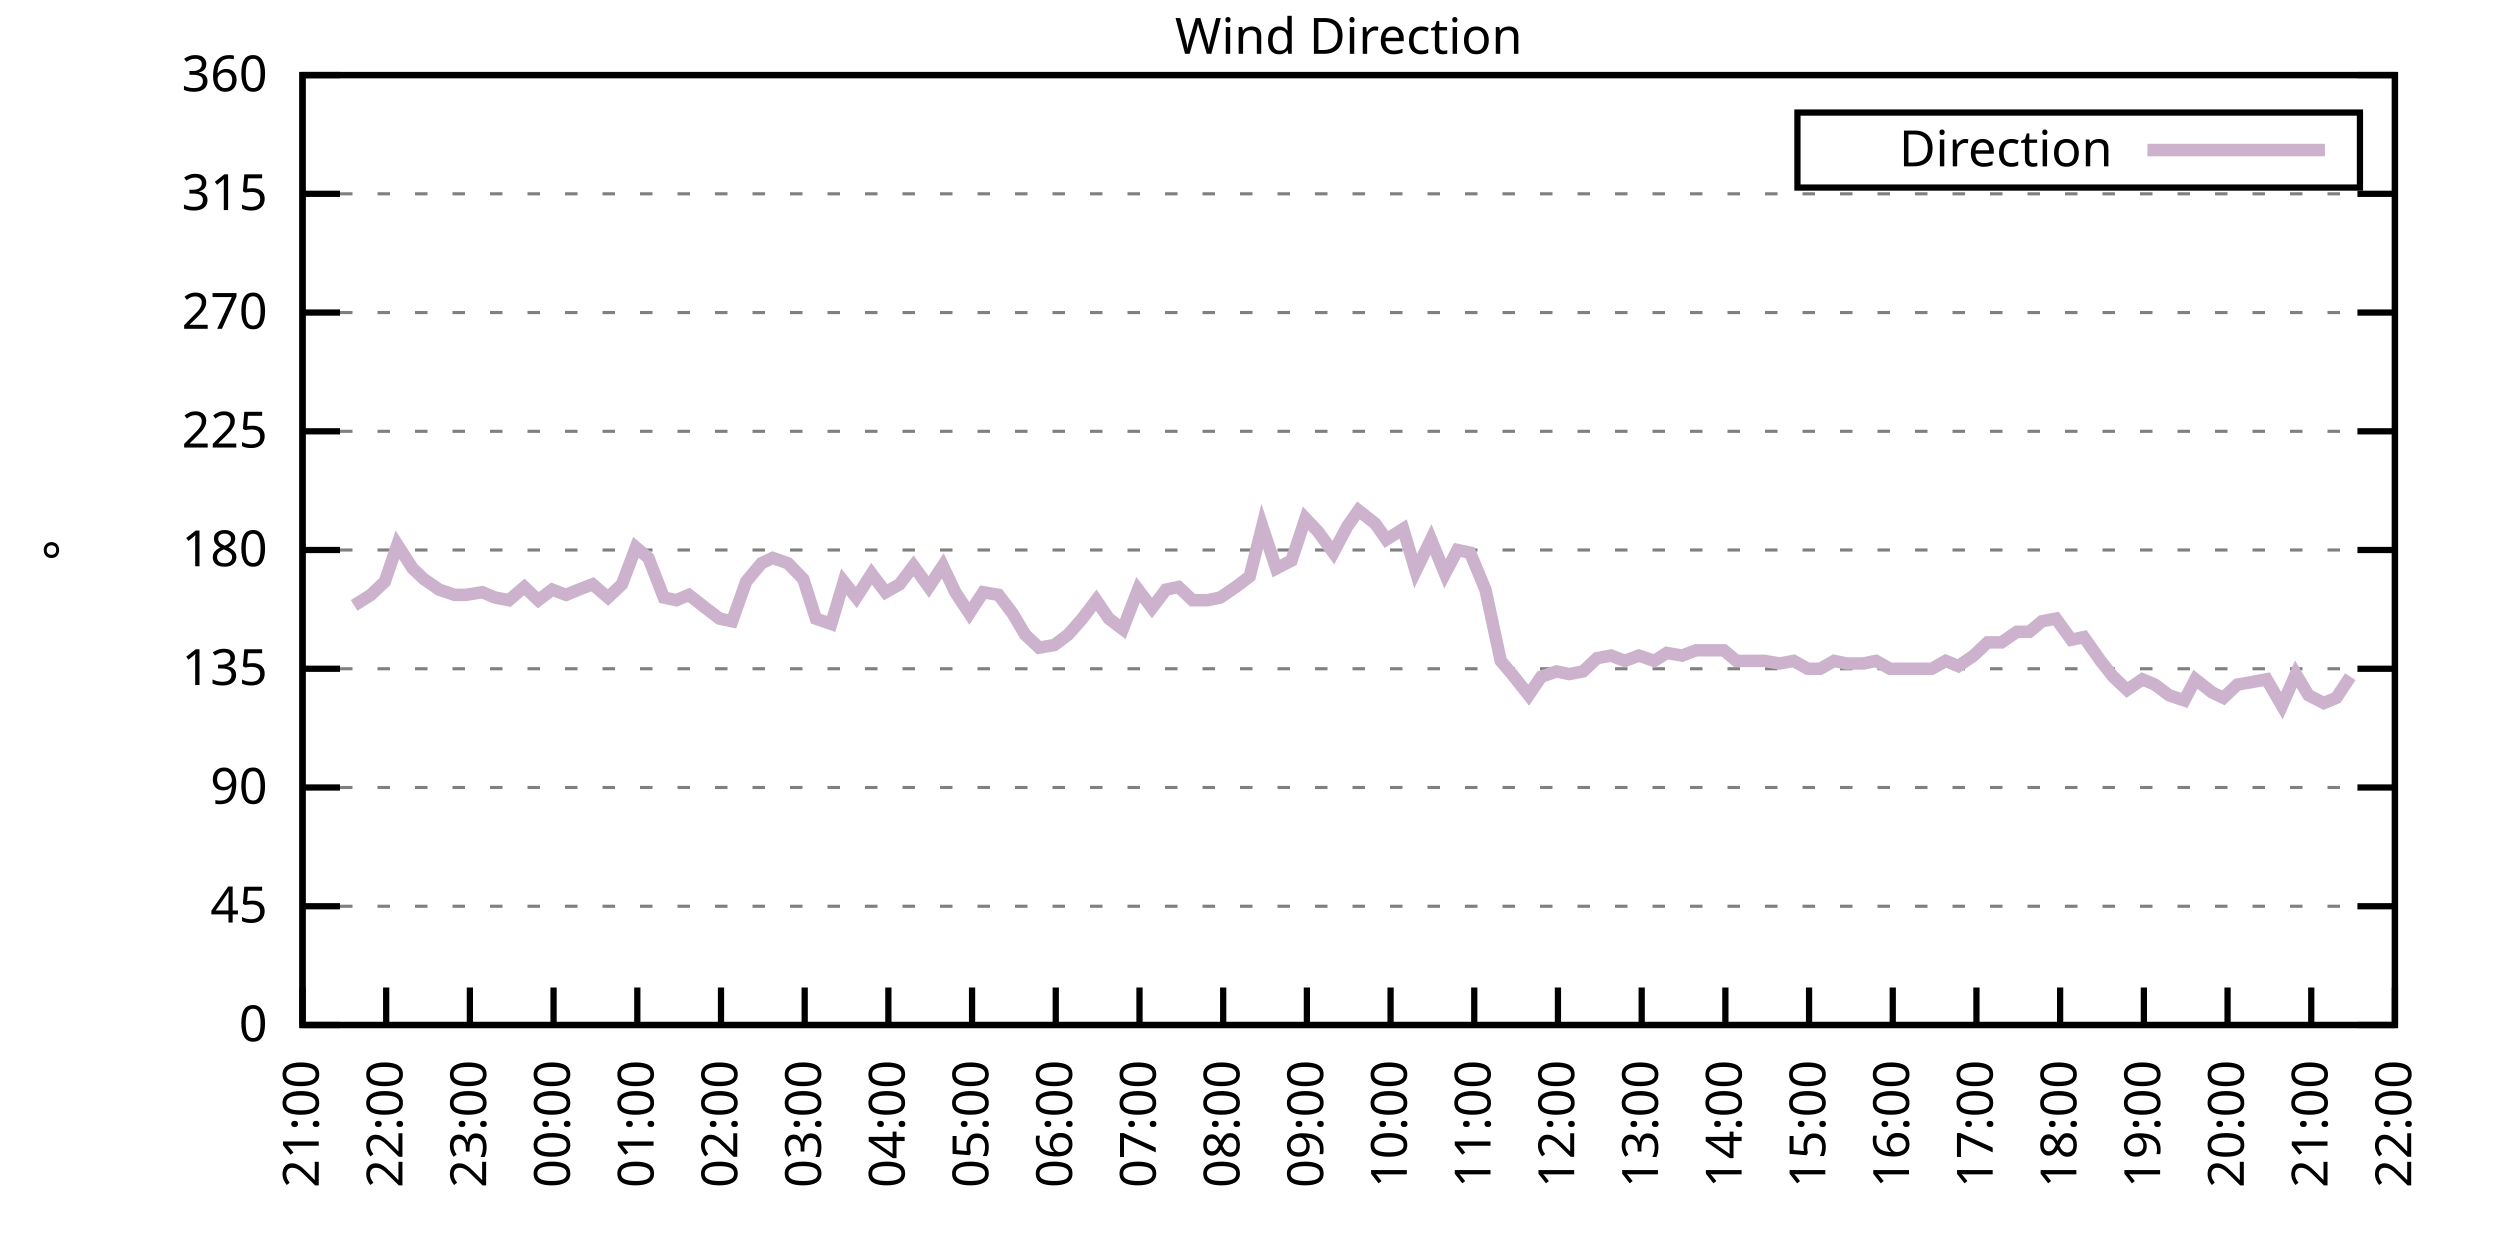
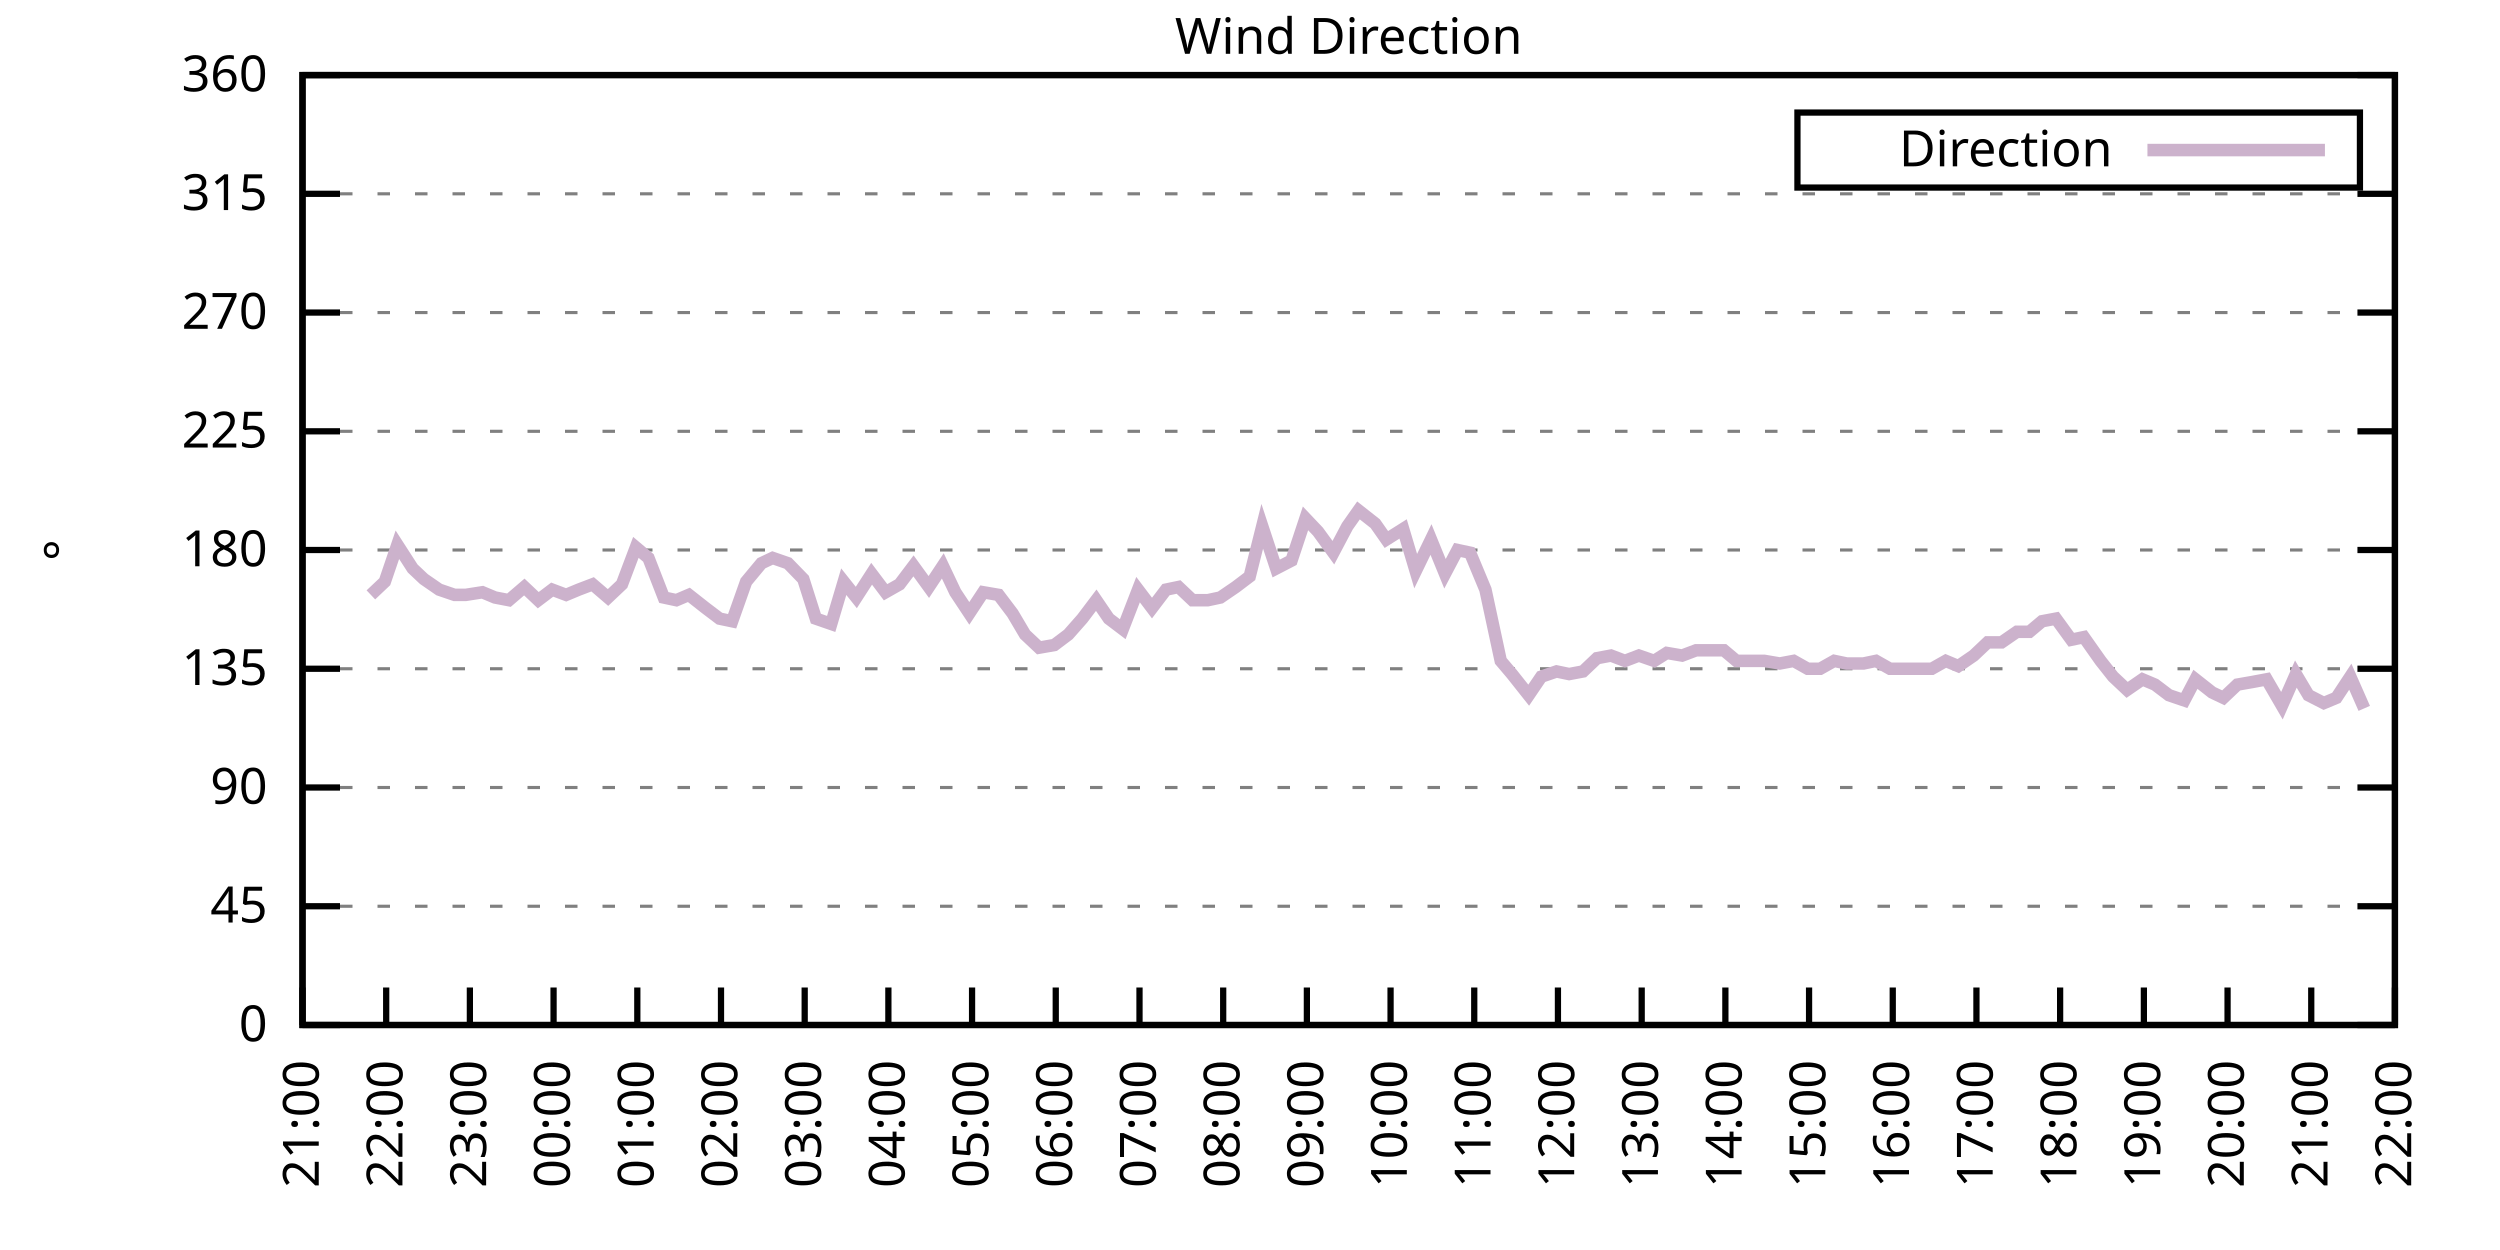
<svg xmlns="http://www.w3.org/2000/svg" xmlns:xlink="http://www.w3.org/1999/xlink" width="400" height="200" viewBox="0 0 400 200">
  <g id="gnuplot_canvas">
    <rect x="0" y="0" width="400" height="200" fill="none" />
    <defs>
      <circle id="gpDot" r="0.5" stroke-width="0.5" stroke="currentColor" />
      <path id="gpPt0" stroke-width="0.333" stroke="currentColor" d="M-1,0 h2 M0,-1 v2" />
      <path id="gpPt1" stroke-width="0.333" stroke="currentColor" d="M-1,-1 L1,1 M1,-1 L-1,1" />
      <path id="gpPt2" stroke-width="0.333" stroke="currentColor" d="M-1,0 L1,0 M0,-1 L0,1 M-1,-1 L1,1 M-1,1 L1,-1" />
      <rect id="gpPt3" stroke-width="0.333" stroke="currentColor" x="-1" y="-1" width="2" height="2" />
      <rect id="gpPt4" stroke-width="0.333" stroke="currentColor" fill="currentColor" x="-1" y="-1" width="2" height="2" />
      <circle id="gpPt5" stroke-width="0.333" stroke="currentColor" cx="0" cy="0" r="1" />
      <use xlink:href="#gpPt5" id="gpPt6" fill="currentColor" stroke="none" />
      <path id="gpPt7" stroke-width="0.333" stroke="currentColor" d="M0,-1.33 L-1.33,0.67 L1.33,0.67 z" />
      <use xlink:href="#gpPt7" id="gpPt8" fill="currentColor" stroke="none" />
      <use xlink:href="#gpPt7" id="gpPt9" stroke="currentColor" transform="rotate(180)" />
      <use xlink:href="#gpPt9" id="gpPt10" fill="currentColor" stroke="none" />
      <use xlink:href="#gpPt3" id="gpPt11" stroke="currentColor" transform="rotate(45)" />
      <use xlink:href="#gpPt11" id="gpPt12" fill="currentColor" stroke="none" />
      <path id="gpPt13" stroke-width="0.333" stroke="currentColor" d="M0,1.330 L1.265,0.411 L0.782,-1.067 L-0.782,-1.076 L-1.265,0.411 z" />
      <use xlink:href="#gpPt13" id="gpPt14" fill="currentColor" stroke="none" />
      <filter id="textbox" filterUnits="objectBoundingBox" x="0" y="0" height="1" width="1">
        <feFlood flood-color="white" flood-opacity="1" result="bgnd" />
        <feComposite in="SourceGraphic" in2="bgnd" operator="atop" />
      </filter>
      <filter id="greybox" filterUnits="objectBoundingBox" x="0" y="0" height="1" width="1">
        <feFlood flood-color="lightgrey" flood-opacity="1" result="grey" />
        <feComposite in="SourceGraphic" in2="grey" operator="atop" />
      </filter>
    </defs>
    <g fill="none" color="white" stroke="currentColor" stroke-width="1.00" stroke-linecap="butt" stroke-linejoin="miter">
</g>
    <g fill="none" color="black" stroke="currentColor" stroke-width="1.00" stroke-linecap="butt" stroke-linejoin="miter">
      <g stroke="none" shape-rendering="crispEdges">
        <polygon fill="rgb(255, 255, 255)" points="48.40,164.00 383.18,164.00 383.18,12.02 48.40,12.02 " />
      </g>
    </g>
    <g fill="none" color="black" stroke="currentColor" stroke-width="1.00" stroke-linecap="butt" stroke-linejoin="miter">
</g>
    <g fill="none" color="black" stroke="black" stroke-width="0.50" stroke-linecap="butt" stroke-linejoin="miter">
</g>
    <g fill="none" color="gray" stroke="currentColor" stroke-width="0.50" stroke-linecap="butt" stroke-linejoin="miter">
      <path stroke="gray" stroke-dasharray="2,4" class="gridline" d="M48.40,164.00 L383.19,164.00  " />
    </g>
    <g fill="none" color="gray" stroke="gray" stroke-width="1.00" stroke-linecap="butt" stroke-linejoin="miter">
</g>
    <g fill="none" color="black" stroke="currentColor" stroke-width="1.00" stroke-linecap="butt" stroke-linejoin="miter">
      <path stroke="black" d="M48.40,164.00 L54.40,164.00 M383.19,164.00 L377.19,164.00  " />
      <g transform="translate(42.80,166.60)" stroke="none" fill="black" font-family="Sans" font-size="8.00" text-anchor="end">
        <text>
          <tspan font-family="Sans"> 0</tspan>
        </text>
      </g>
    </g>
    <g fill="none" color="black" stroke="currentColor" stroke-width="1.00" stroke-linecap="butt" stroke-linejoin="miter">
</g>
    <g fill="none" color="black" stroke="black" stroke-width="0.50" stroke-linecap="butt" stroke-linejoin="miter">
</g>
    <g fill="none" color="gray" stroke="currentColor" stroke-width="0.50" stroke-linecap="butt" stroke-linejoin="miter">
      <path stroke="gray" stroke-dasharray="2,4" class="gridline" d="M48.40,145.00 L383.19,145.00  " />
    </g>
    <g fill="none" color="gray" stroke="gray" stroke-width="1.00" stroke-linecap="butt" stroke-linejoin="miter">
</g>
    <g fill="none" color="black" stroke="currentColor" stroke-width="1.00" stroke-linecap="butt" stroke-linejoin="miter">
      <path stroke="black" d="M48.40,145.00 L54.40,145.00 M383.19,145.00 L377.19,145.00  " />
      <g transform="translate(42.80,147.60)" stroke="none" fill="black" font-family="Sans" font-size="8.00" text-anchor="end">
        <text>
          <tspan font-family="Sans"> 45</tspan>
        </text>
      </g>
    </g>
    <g fill="none" color="black" stroke="currentColor" stroke-width="1.00" stroke-linecap="butt" stroke-linejoin="miter">
</g>
    <g fill="none" color="black" stroke="black" stroke-width="0.50" stroke-linecap="butt" stroke-linejoin="miter">
</g>
    <g fill="none" color="gray" stroke="currentColor" stroke-width="0.50" stroke-linecap="butt" stroke-linejoin="miter">
      <path stroke="gray" stroke-dasharray="2,4" class="gridline" d="M48.40,126.00 L383.19,126.00  " />
    </g>
    <g fill="none" color="gray" stroke="gray" stroke-width="1.00" stroke-linecap="butt" stroke-linejoin="miter">
</g>
    <g fill="none" color="black" stroke="currentColor" stroke-width="1.00" stroke-linecap="butt" stroke-linejoin="miter">
      <path stroke="black" d="M48.40,126.00 L54.40,126.00 M383.19,126.00 L377.19,126.00  " />
      <g transform="translate(42.80,128.60)" stroke="none" fill="black" font-family="Sans" font-size="8.00" text-anchor="end">
        <text>
          <tspan font-family="Sans"> 90</tspan>
        </text>
      </g>
    </g>
    <g fill="none" color="black" stroke="currentColor" stroke-width="1.00" stroke-linecap="butt" stroke-linejoin="miter">
</g>
    <g fill="none" color="black" stroke="black" stroke-width="0.50" stroke-linecap="butt" stroke-linejoin="miter">
</g>
    <g fill="none" color="gray" stroke="currentColor" stroke-width="0.50" stroke-linecap="butt" stroke-linejoin="miter">
      <path stroke="gray" stroke-dasharray="2,4" class="gridline" d="M48.40,107.00 L383.19,107.00  " />
    </g>
    <g fill="none" color="gray" stroke="gray" stroke-width="1.00" stroke-linecap="butt" stroke-linejoin="miter">
</g>
    <g fill="none" color="black" stroke="currentColor" stroke-width="1.00" stroke-linecap="butt" stroke-linejoin="miter">
      <path stroke="black" d="M48.40,107.00 L54.40,107.00 M383.19,107.00 L377.19,107.00  " />
      <g transform="translate(42.80,109.60)" stroke="none" fill="black" font-family="Sans" font-size="8.00" text-anchor="end">
        <text>
          <tspan font-family="Sans"> 135</tspan>
        </text>
      </g>
    </g>
    <g fill="none" color="black" stroke="currentColor" stroke-width="1.00" stroke-linecap="butt" stroke-linejoin="miter">
</g>
    <g fill="none" color="black" stroke="black" stroke-width="0.50" stroke-linecap="butt" stroke-linejoin="miter">
</g>
    <g fill="none" color="gray" stroke="currentColor" stroke-width="0.50" stroke-linecap="butt" stroke-linejoin="miter">
      <path stroke="gray" stroke-dasharray="2,4" class="gridline" d="M48.40,88.00 L383.19,88.00  " />
    </g>
    <g fill="none" color="gray" stroke="gray" stroke-width="1.00" stroke-linecap="butt" stroke-linejoin="miter">
</g>
    <g fill="none" color="black" stroke="currentColor" stroke-width="1.00" stroke-linecap="butt" stroke-linejoin="miter">
      <path stroke="black" d="M48.40,88.00 L54.40,88.00 M383.19,88.00 L377.19,88.00  " />
      <g transform="translate(42.80,90.60)" stroke="none" fill="black" font-family="Sans" font-size="8.00" text-anchor="end">
        <text>
          <tspan font-family="Sans"> 180</tspan>
        </text>
      </g>
    </g>
    <g fill="none" color="black" stroke="currentColor" stroke-width="1.00" stroke-linecap="butt" stroke-linejoin="miter">
</g>
    <g fill="none" color="black" stroke="black" stroke-width="0.50" stroke-linecap="butt" stroke-linejoin="miter">
</g>
    <g fill="none" color="gray" stroke="currentColor" stroke-width="0.50" stroke-linecap="butt" stroke-linejoin="miter">
      <path stroke="gray" stroke-dasharray="2,4" class="gridline" d="M48.40,69.01 L383.19,69.01  " />
    </g>
    <g fill="none" color="gray" stroke="gray" stroke-width="1.00" stroke-linecap="butt" stroke-linejoin="miter">
</g>
    <g fill="none" color="black" stroke="currentColor" stroke-width="1.00" stroke-linecap="butt" stroke-linejoin="miter">
      <path stroke="black" d="M48.40,69.01 L54.40,69.01 M383.19,69.01 L377.19,69.01  " />
      <g transform="translate(42.80,71.61)" stroke="none" fill="black" font-family="Sans" font-size="8.00" text-anchor="end">
        <text>
          <tspan font-family="Sans"> 225</tspan>
        </text>
      </g>
    </g>
    <g fill="none" color="black" stroke="currentColor" stroke-width="1.00" stroke-linecap="butt" stroke-linejoin="miter">
</g>
    <g fill="none" color="black" stroke="black" stroke-width="0.50" stroke-linecap="butt" stroke-linejoin="miter">
</g>
    <g fill="none" color="gray" stroke="currentColor" stroke-width="0.50" stroke-linecap="butt" stroke-linejoin="miter">
      <path stroke="gray" stroke-dasharray="2,4" class="gridline" d="M48.40,50.01 L383.19,50.01  " />
    </g>
    <g fill="none" color="gray" stroke="gray" stroke-width="1.00" stroke-linecap="butt" stroke-linejoin="miter">
</g>
    <g fill="none" color="black" stroke="currentColor" stroke-width="1.00" stroke-linecap="butt" stroke-linejoin="miter">
      <path stroke="black" d="M48.40,50.01 L54.40,50.01 M383.19,50.01 L377.19,50.01  " />
      <g transform="translate(42.80,52.61)" stroke="none" fill="black" font-family="Sans" font-size="8.00" text-anchor="end">
        <text>
          <tspan font-family="Sans"> 270</tspan>
        </text>
      </g>
    </g>
    <g fill="none" color="black" stroke="currentColor" stroke-width="1.00" stroke-linecap="butt" stroke-linejoin="miter">
</g>
    <g fill="none" color="black" stroke="black" stroke-width="0.50" stroke-linecap="butt" stroke-linejoin="miter">
</g>
    <g fill="none" color="gray" stroke="currentColor" stroke-width="0.50" stroke-linecap="butt" stroke-linejoin="miter">
      <path stroke="gray" stroke-dasharray="2,4" class="gridline" d="M48.40,31.01 L383.19,31.01  " />
    </g>
    <g fill="none" color="gray" stroke="gray" stroke-width="1.00" stroke-linecap="butt" stroke-linejoin="miter">
</g>
    <g fill="none" color="black" stroke="currentColor" stroke-width="1.00" stroke-linecap="butt" stroke-linejoin="miter">
      <path stroke="black" d="M48.40,31.01 L54.40,31.01 M383.19,31.01 L377.19,31.01  " />
      <g transform="translate(42.80,33.61)" stroke="none" fill="black" font-family="Sans" font-size="8.00" text-anchor="end">
        <text>
          <tspan font-family="Sans"> 315</tspan>
        </text>
      </g>
    </g>
    <g fill="none" color="black" stroke="currentColor" stroke-width="1.00" stroke-linecap="butt" stroke-linejoin="miter">
</g>
    <g fill="none" color="black" stroke="black" stroke-width="0.50" stroke-linecap="butt" stroke-linejoin="miter">
</g>
    <g fill="none" color="gray" stroke="currentColor" stroke-width="0.50" stroke-linecap="butt" stroke-linejoin="miter">
      <path stroke="gray" stroke-dasharray="2,4" class="gridline" d="M48.40,12.01 L383.19,12.01  " />
    </g>
    <g fill="none" color="gray" stroke="gray" stroke-width="1.00" stroke-linecap="butt" stroke-linejoin="miter">
</g>
    <g fill="none" color="black" stroke="currentColor" stroke-width="1.00" stroke-linecap="butt" stroke-linejoin="miter">
      <path stroke="black" d="M48.40,12.01 L54.40,12.01 M383.19,12.01 L377.19,12.01  " />
      <g transform="translate(42.80,14.61)" stroke="none" fill="black" font-family="Sans" font-size="8.00" text-anchor="end">
        <text>
          <tspan font-family="Sans"> 360</tspan>
        </text>
      </g>
    </g>
    <g fill="none" color="black" stroke="currentColor" stroke-width="1.00" stroke-linecap="butt" stroke-linejoin="miter">
      <path stroke="black" d="M48.40,164.00 L48.40,158.00  " />
      <g transform="translate(51.00,169.60) rotate(270.00)" stroke="none" fill="black" font-family="Sans" font-size="8.00" text-anchor="end">
        <text>
          <tspan font-family="Sans">21:00</tspan>
        </text>
      </g>
    </g>
    <g fill="none" color="black" stroke="currentColor" stroke-width="1.00" stroke-linecap="butt" stroke-linejoin="miter">
      <path stroke="black" d="M61.79,164.00 L61.79,158.00  " />
      <g transform="translate(64.39,169.60) rotate(270.00)" stroke="none" fill="black" font-family="Sans" font-size="8.00" text-anchor="end">
        <text>
          <tspan font-family="Sans">22:00</tspan>
        </text>
      </g>
    </g>
    <g fill="none" color="black" stroke="currentColor" stroke-width="1.00" stroke-linecap="butt" stroke-linejoin="miter">
      <path stroke="black" d="M75.18,164.00 L75.18,158.00  " />
      <g transform="translate(77.78,169.60) rotate(270.00)" stroke="none" fill="black" font-family="Sans" font-size="8.00" text-anchor="end">
        <text>
          <tspan font-family="Sans">23:00</tspan>
        </text>
      </g>
    </g>
    <g fill="none" color="black" stroke="currentColor" stroke-width="1.00" stroke-linecap="butt" stroke-linejoin="miter">
      <path stroke="black" d="M88.57,164.00 L88.57,158.00  " />
      <g transform="translate(91.17,169.60) rotate(270.00)" stroke="none" fill="black" font-family="Sans" font-size="8.00" text-anchor="end">
        <text>
          <tspan font-family="Sans">00:00</tspan>
        </text>
      </g>
    </g>
    <g fill="none" color="black" stroke="currentColor" stroke-width="1.00" stroke-linecap="butt" stroke-linejoin="miter">
      <path stroke="black" d="M101.97,164.00 L101.97,158.00  " />
      <g transform="translate(104.57,169.60) rotate(270.00)" stroke="none" fill="black" font-family="Sans" font-size="8.00" text-anchor="end">
        <text>
          <tspan font-family="Sans">01:00</tspan>
        </text>
      </g>
    </g>
    <g fill="none" color="black" stroke="currentColor" stroke-width="1.00" stroke-linecap="butt" stroke-linejoin="miter">
      <path stroke="black" d="M115.36,164.00 L115.36,158.00  " />
      <g transform="translate(117.96,169.60) rotate(270.00)" stroke="none" fill="black" font-family="Sans" font-size="8.00" text-anchor="end">
        <text>
          <tspan font-family="Sans">02:00</tspan>
        </text>
      </g>
    </g>
    <g fill="none" color="black" stroke="currentColor" stroke-width="1.00" stroke-linecap="butt" stroke-linejoin="miter">
      <path stroke="black" d="M128.75,164.00 L128.75,158.00  " />
      <g transform="translate(131.35,169.60) rotate(270.00)" stroke="none" fill="black" font-family="Sans" font-size="8.00" text-anchor="end">
        <text>
          <tspan font-family="Sans">03:00</tspan>
        </text>
      </g>
    </g>
    <g fill="none" color="black" stroke="currentColor" stroke-width="1.00" stroke-linecap="butt" stroke-linejoin="miter">
      <path stroke="black" d="M142.14,164.00 L142.14,158.00  " />
      <g transform="translate(144.74,169.60) rotate(270.00)" stroke="none" fill="black" font-family="Sans" font-size="8.00" text-anchor="end">
        <text>
          <tspan font-family="Sans">04:00</tspan>
        </text>
      </g>
    </g>
    <g fill="none" color="black" stroke="currentColor" stroke-width="1.00" stroke-linecap="butt" stroke-linejoin="miter">
      <path stroke="black" d="M155.53,164.00 L155.53,158.00  " />
      <g transform="translate(158.13,169.60) rotate(270.00)" stroke="none" fill="black" font-family="Sans" font-size="8.00" text-anchor="end">
        <text>
          <tspan font-family="Sans">05:00</tspan>
        </text>
      </g>
    </g>
    <g fill="none" color="black" stroke="currentColor" stroke-width="1.00" stroke-linecap="butt" stroke-linejoin="miter">
      <path stroke="black" d="M168.92,164.00 L168.92,158.00  " />
      <g transform="translate(171.52,169.60) rotate(270.00)" stroke="none" fill="black" font-family="Sans" font-size="8.00" text-anchor="end">
        <text>
          <tspan font-family="Sans">06:00</tspan>
        </text>
      </g>
    </g>
    <g fill="none" color="black" stroke="currentColor" stroke-width="1.00" stroke-linecap="butt" stroke-linejoin="miter">
      <path stroke="black" d="M182.32,164.00 L182.32,158.00  " />
      <g transform="translate(184.92,169.60) rotate(270.00)" stroke="none" fill="black" font-family="Sans" font-size="8.00" text-anchor="end">
        <text>
          <tspan font-family="Sans">07:00</tspan>
        </text>
      </g>
    </g>
    <g fill="none" color="black" stroke="currentColor" stroke-width="1.00" stroke-linecap="butt" stroke-linejoin="miter">
      <path stroke="black" d="M195.71,164.00 L195.71,158.00  " />
      <g transform="translate(198.31,169.60) rotate(270.00)" stroke="none" fill="black" font-family="Sans" font-size="8.00" text-anchor="end">
        <text>
          <tspan font-family="Sans">08:00</tspan>
        </text>
      </g>
    </g>
    <g fill="none" color="black" stroke="currentColor" stroke-width="1.00" stroke-linecap="butt" stroke-linejoin="miter">
      <path stroke="black" d="M209.10,164.00 L209.10,158.00  " />
      <g transform="translate(211.70,169.60) rotate(270.00)" stroke="none" fill="black" font-family="Sans" font-size="8.00" text-anchor="end">
        <text>
          <tspan font-family="Sans">09:00</tspan>
        </text>
      </g>
    </g>
    <g fill="none" color="black" stroke="currentColor" stroke-width="1.00" stroke-linecap="butt" stroke-linejoin="miter">
      <path stroke="black" d="M222.49,164.00 L222.49,158.00  " />
      <g transform="translate(225.09,169.60) rotate(270.00)" stroke="none" fill="black" font-family="Sans" font-size="8.00" text-anchor="end">
        <text>
          <tspan font-family="Sans">10:00</tspan>
        </text>
      </g>
    </g>
    <g fill="none" color="black" stroke="currentColor" stroke-width="1.00" stroke-linecap="butt" stroke-linejoin="miter">
      <path stroke="black" d="M235.88,164.00 L235.88,158.00  " />
      <g transform="translate(238.48,169.60) rotate(270.00)" stroke="none" fill="black" font-family="Sans" font-size="8.00" text-anchor="end">
        <text>
          <tspan font-family="Sans">11:00</tspan>
        </text>
      </g>
    </g>
    <g fill="none" color="black" stroke="currentColor" stroke-width="1.00" stroke-linecap="butt" stroke-linejoin="miter">
      <path stroke="black" d="M249.27,164.00 L249.27,158.00  " />
      <g transform="translate(251.87,169.60) rotate(270.00)" stroke="none" fill="black" font-family="Sans" font-size="8.00" text-anchor="end">
        <text>
          <tspan font-family="Sans">12:00</tspan>
        </text>
      </g>
    </g>
    <g fill="none" color="black" stroke="currentColor" stroke-width="1.00" stroke-linecap="butt" stroke-linejoin="miter">
      <path stroke="black" d="M262.67,164.00 L262.67,158.00  " />
      <g transform="translate(265.27,169.60) rotate(270.00)" stroke="none" fill="black" font-family="Sans" font-size="8.00" text-anchor="end">
        <text>
          <tspan font-family="Sans">13:00</tspan>
        </text>
      </g>
    </g>
    <g fill="none" color="black" stroke="currentColor" stroke-width="1.00" stroke-linecap="butt" stroke-linejoin="miter">
      <path stroke="black" d="M276.06,164.00 L276.06,158.00  " />
      <g transform="translate(278.66,169.60) rotate(270.00)" stroke="none" fill="black" font-family="Sans" font-size="8.00" text-anchor="end">
        <text>
          <tspan font-family="Sans">14:00</tspan>
        </text>
      </g>
    </g>
    <g fill="none" color="black" stroke="currentColor" stroke-width="1.00" stroke-linecap="butt" stroke-linejoin="miter">
      <path stroke="black" d="M289.45,164.00 L289.45,158.00  " />
      <g transform="translate(292.05,169.60) rotate(270.00)" stroke="none" fill="black" font-family="Sans" font-size="8.00" text-anchor="end">
        <text>
          <tspan font-family="Sans">15:00</tspan>
        </text>
      </g>
    </g>
    <g fill="none" color="black" stroke="currentColor" stroke-width="1.00" stroke-linecap="butt" stroke-linejoin="miter">
      <path stroke="black" d="M302.84,164.00 L302.84,158.00  " />
      <g transform="translate(305.44,169.60) rotate(270.00)" stroke="none" fill="black" font-family="Sans" font-size="8.00" text-anchor="end">
        <text>
          <tspan font-family="Sans">16:00</tspan>
        </text>
      </g>
    </g>
    <g fill="none" color="black" stroke="currentColor" stroke-width="1.00" stroke-linecap="butt" stroke-linejoin="miter">
      <path stroke="black" d="M316.23,164.00 L316.23,158.00  " />
      <g transform="translate(318.83,169.60) rotate(270.00)" stroke="none" fill="black" font-family="Sans" font-size="8.00" text-anchor="end">
        <text>
          <tspan font-family="Sans">17:00</tspan>
        </text>
      </g>
    </g>
    <g fill="none" color="black" stroke="currentColor" stroke-width="1.00" stroke-linecap="butt" stroke-linejoin="miter">
      <path stroke="black" d="M329.62,164.00 L329.62,158.00  " />
      <g transform="translate(332.22,169.60) rotate(270.00)" stroke="none" fill="black" font-family="Sans" font-size="8.00" text-anchor="end">
        <text>
          <tspan font-family="Sans">18:00</tspan>
        </text>
      </g>
    </g>
    <g fill="none" color="black" stroke="currentColor" stroke-width="1.00" stroke-linecap="butt" stroke-linejoin="miter">
      <path stroke="black" d="M343.02,164.00 L343.02,158.00  " />
      <g transform="translate(345.62,169.60) rotate(270.00)" stroke="none" fill="black" font-family="Sans" font-size="8.00" text-anchor="end">
        <text>
          <tspan font-family="Sans">19:00</tspan>
        </text>
      </g>
    </g>
    <g fill="none" color="black" stroke="currentColor" stroke-width="1.00" stroke-linecap="butt" stroke-linejoin="miter">
      <path stroke="black" d="M356.41,164.00 L356.41,158.00  " />
      <g transform="translate(359.01,169.60) rotate(270.00)" stroke="none" fill="black" font-family="Sans" font-size="8.00" text-anchor="end">
        <text>
          <tspan font-family="Sans">20:00</tspan>
        </text>
      </g>
    </g>
    <g fill="none" color="black" stroke="currentColor" stroke-width="1.00" stroke-linecap="butt" stroke-linejoin="miter">
      <path stroke="black" d="M369.80,164.00 L369.80,158.00  " />
      <g transform="translate(372.40,169.60) rotate(270.00)" stroke="none" fill="black" font-family="Sans" font-size="8.00" text-anchor="end">
        <text>
          <tspan font-family="Sans">21:00</tspan>
        </text>
      </g>
    </g>
    <g fill="none" color="black" stroke="currentColor" stroke-width="1.00" stroke-linecap="butt" stroke-linejoin="miter">
      <path stroke="black" d="M383.19,164.00 L383.19,158.00  " />
      <g transform="translate(385.79,169.60) rotate(270.00)" stroke="none" fill="black" font-family="Sans" font-size="8.00" text-anchor="end">
        <text>
          <tspan font-family="Sans">22:00</tspan>
        </text>
      </g>
    </g>
    <g fill="none" color="black" stroke="currentColor" stroke-width="1.00" stroke-linecap="butt" stroke-linejoin="miter">
</g>
    <g fill="none" color="black" stroke="currentColor" stroke-width="1.00" stroke-linecap="butt" stroke-linejoin="miter">
      <path stroke="black" d="M48.40,12.01 L48.40,164.00 L383.19,164.00 L383.19,12.01 L48.40,12.01 Z  " />
    </g>
    <g fill="none" color="black" stroke="currentColor" stroke-width="1.00" stroke-linecap="butt" stroke-linejoin="miter">
</g>
    <g fill="none" color="black" stroke="currentColor" stroke-width="1.00" stroke-linecap="butt" stroke-linejoin="miter">
      <path stroke="black" d="M287.59,30.01 L287.59,18.01 L377.59,18.01 L377.59,30.01 L287.59,30.01 Z  " />
    </g>
    <g id="Wind_direction_plot_1">
      <g fill="none" color="white" stroke="black" stroke-width="2.00" stroke-linecap="butt" stroke-linejoin="miter">
</g>
      <g fill="none" color="black" stroke="currentColor" stroke-width="2.00" stroke-linecap="butt" stroke-linejoin="miter">
        <g transform="translate(337.99,26.61)" stroke="none" fill="black" font-family="Sans" font-size="8.00" text-anchor="end">
          <text>
            <tspan font-family="Sans">Direction</tspan>
          </text>
        </g>
      </g>
      <g fill="none" color="black" stroke="currentColor" stroke-width="2.00" stroke-linecap="butt" stroke-linejoin="miter">
-         <path stroke="rgb(204, 178, 204)" d="M343.59,24.01 L371.99,24.01 M56.66,96.87 L59.34,95.18 L61.57,93.07 L63.58,87.16 L66.03,90.96 L67.82,92.65   L70.27,94.34 L72.73,95.18 L74.51,95.18 L77.19,94.76 L79.20,95.60 L81.43,96.03 L83.89,93.92 L86.12,96.03   L88.35,94.34 L90.58,95.18 L92.59,94.34 L94.82,93.49 L97.28,95.60 L99.51,93.49 L101.74,87.58 L103.75,89.27   L106.21,95.60 L108.22,96.03 L110.22,95.18 L112.90,97.29 L115.13,98.98 L117.14,99.40 L119.38,93.07 L121.83,90.12   L123.62,89.27 L126.07,90.12 L128.53,92.65 L130.54,98.98 L132.99,99.83 L135.00,93.07 L137.01,95.60 L139.46,91.80   L141.69,94.76 L143.93,93.49 L146.16,90.54 L148.61,93.92 L150.85,90.54 L152.85,94.76 L155.09,98.14 L157.32,94.76   L159.77,95.18 L162.01,98.14 L164.01,101.52 L166.25,103.63 L168.70,103.20 L170.93,101.52 L173.17,98.98 L175.40,96.03   L177.41,98.98 L179.64,100.67 L182.09,94.34 L184.32,97.29 L186.56,94.34 L188.57,93.92 L190.80,96.03 L193.25,96.03   L195.26,95.60 L197.72,93.92 L199.95,92.23 L201.96,84.21 L204.19,90.96 L206.64,89.69 L208.88,82.94 L210.88,85.05   L213.34,88.43 L215.57,84.21 L217.36,81.67 L220.04,83.78 L221.82,86.32 L224.50,84.63 L226.51,91.38 L228.96,86.32   L231.20,91.80 L233.20,88.00 L235.21,88.43 L237.67,94.34 L240.12,105.74 L241.91,107.85 L244.59,111.23 L246.60,108.27   L249.05,107.43 L251.06,107.85 L253.29,107.43 L255.52,105.31 L257.76,104.89 L259.99,105.74 L262.22,104.89 L264.67,105.74   L266.68,104.47 L269.14,104.89 L271.37,104.05 L273.38,104.05 L275.83,104.05 L277.84,105.74 L280.30,105.74 L282.31,105.74   L284.76,106.16 L286.99,105.74 L289.23,107.00 L291.23,107.00 L293.47,105.74 L295.48,106.16 L298.15,106.16 L300.16,105.74   L302.39,107.00 L304.85,107.00 L306.86,107.00 L309.09,107.00 L311.32,105.74 L313.33,106.58 L315.79,104.89 L318.02,102.78   L320.25,102.78 L322.70,101.09 L324.71,101.09 L326.72,99.40 L328.95,98.98 L331.41,102.36 L333.42,101.94 L336.10,105.74   L338.10,108.27 L340.34,110.38 L342.79,108.69 L344.80,109.54 L347.03,111.23 L349.49,112.07 L351.27,108.69 L353.95,110.80   L355.74,111.65 L357.97,109.54 L360.42,109.11 L362.66,108.69 L365.11,112.91 L367.34,107.85 L369.35,111.23 L371.81,112.49   L373.82,111.65 L376.05,108.27  " />
+         <path stroke="rgb(204, 178, 204)" d="M343.59,24.01 L371.99,24.01 M59.34,95.18 L61.57,93.07 L63.58,87.16 L66.03,90.96 L67.82,92.65 L70.27,94.34   L72.73,95.18 L74.51,95.18 L77.19,94.76 L79.20,95.60 L81.43,96.03 L83.89,93.92 L86.12,96.03 L88.35,94.34   L90.58,95.18 L92.59,94.34 L94.82,93.49 L97.28,95.60 L99.51,93.49 L101.74,87.58 L103.75,89.27 L106.21,95.60   L108.22,96.03 L110.22,95.18 L112.90,97.29 L115.13,98.98 L117.14,99.40 L119.38,93.07 L121.83,90.12 L123.62,89.27   L126.07,90.12 L128.53,92.65 L130.54,98.98 L132.99,99.83 L135.00,93.07 L137.01,95.60 L139.46,91.80 L141.69,94.76   L143.93,93.49 L146.16,90.54 L148.61,93.92 L150.85,90.54 L152.85,94.76 L155.09,98.14 L157.32,94.76 L159.77,95.18   L162.01,98.14 L164.01,101.52 L166.25,103.63 L168.70,103.20 L170.93,101.52 L173.17,98.98 L175.40,96.03 L177.41,98.98   L179.64,100.67 L182.09,94.34 L184.32,97.29 L186.56,94.34 L188.57,93.92 L190.80,96.03 L193.25,96.03 L195.26,95.60   L197.72,93.92 L199.95,92.23 L201.96,84.21 L204.19,90.96 L206.64,89.69 L208.88,82.94 L210.88,85.05 L213.34,88.43   L215.57,84.21 L217.36,81.67 L220.04,83.78 L221.82,86.32 L224.50,84.63 L226.51,91.38 L228.96,86.32 L231.20,91.80   L233.20,88.00 L235.21,88.43 L237.67,94.34 L240.12,105.74 L241.91,107.85 L244.59,111.23 L246.60,108.27 L249.05,107.43   L251.06,107.85 L253.29,107.43 L255.52,105.31 L257.76,104.89 L259.99,105.74 L262.22,104.89 L264.67,105.74 L266.68,104.47   L269.14,104.89 L271.37,104.05 L273.38,104.05 L275.83,104.05 L277.84,105.74 L280.30,105.74 L282.31,105.74 L284.76,106.16   L286.99,105.74 L289.23,107.00 L291.23,107.00 L293.47,105.74 L295.48,106.16 L298.15,106.16 L300.16,105.74 L302.39,107.00   L304.85,107.00 L306.86,107.00 L309.09,107.00 L311.32,105.74 L313.33,106.58 L315.79,104.89 L318.02,102.78 L320.25,102.78   L322.70,101.09 L324.71,101.09 L326.72,99.40 L328.95,98.98 L331.41,102.36 L333.42,101.94 L336.10,105.74 L338.10,108.27   L340.34,110.38 L342.79,108.69 L344.80,109.54 L347.03,111.23 L349.49,112.07 L351.27,108.69 L353.95,110.80 L355.74,111.65   L357.97,109.54 L360.42,109.11 L362.66,108.69 L365.11,112.91 L367.34,107.85 L369.35,111.23 L371.81,112.49 L373.82,111.65   L376.05,108.27 L378.28,113.34  " />
      </g>
    </g>
    <g fill="none" color="black" stroke="currentColor" stroke-width="2.00" stroke-linecap="butt" stroke-linejoin="miter">
</g>
    <g fill="none" color="black" stroke="black" stroke-width="1.00" stroke-linecap="butt" stroke-linejoin="miter">
</g>
    <g fill="none" color="black" stroke="currentColor" stroke-width="1.00" stroke-linecap="butt" stroke-linejoin="miter">
      <path stroke="black" d="M48.40,12.01 L48.40,164.00 L383.19,164.00 L383.19,12.01 L48.40,12.01 Z  " />
      <g transform="translate(12.80,88.01) rotate(270.00)" stroke="none" fill="black" font-family="Sans" font-size="8.00" text-anchor="middle">
        <text>
          <tspan font-family="Sans">°</tspan>
        </text>
      </g>
    </g>
    <g fill="none" color="black" stroke="currentColor" stroke-width="1.00" stroke-linecap="butt" stroke-linejoin="miter">
</g>
    <g fill="none" color="black" stroke="currentColor" stroke-width="1.00" stroke-linecap="butt" stroke-linejoin="miter">
      <g transform="translate(215.79,8.61)" stroke="none" fill="black" font-family="Sans" font-size="8.00" text-anchor="middle">
        <text>
          <tspan font-family="Sans">Wind Direction</tspan>
        </text>
      </g>
    </g>
    <g fill="none" color="black" stroke="currentColor" stroke-width="1.00" stroke-linecap="butt" stroke-linejoin="miter">
</g>
  </g>
</svg>
